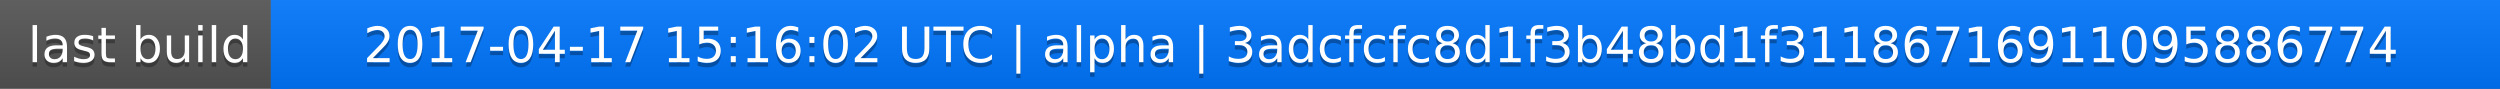
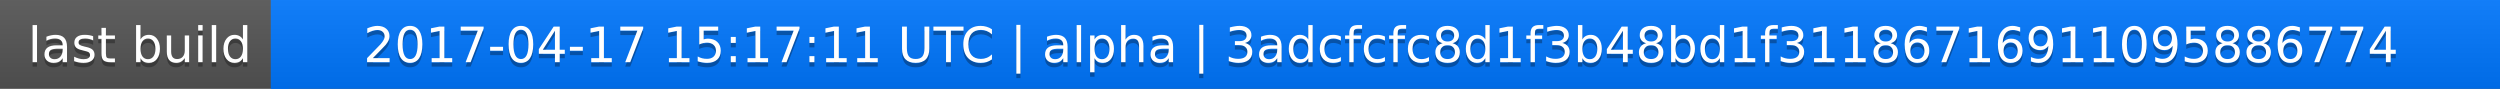
<svg xmlns="http://www.w3.org/2000/svg" width="563" height="20">
  <linearGradient id="a" x2="0" y2="100%">
    <stop offset="0" stop-color="#bbb" stop-opacity=".1" />
    <stop offset="1" stop-opacity=".1" />
  </linearGradient>
  <rect rx="0" width="563" height="20" fill="#555" />
  <rect rx="0" x="61" width="502" height="20" fill="#07f" />
  <path fill="#07f" d="M61 0h4v20h-4z" />
  <rect rx="0" width="563" height="20" fill="url(#a)" />
  <g fill="#fff" text-anchor="middle" font-family="DejaVu Sans,Verdana,Geneva,sans-serif" font-size="11">
    <text x="31.5" y="15" fill="#010101" fill-opacity=".3">last build</text>
    <text x="31.5" y="14">last build</text>
-     <text x="311" y="15" fill="#010101" fill-opacity=".3">2017-04-17 15:16:02 UTC | alpha | 3adcfcfc8d1f3b48bd1f31186716911095886774</text>
-     <text x="311" y="14">2017-04-17 15:16:02 UTC | alpha | 3adcfcfc8d1f3b48bd1f31186716911095886774</text>
+     <text x="311" y="15" fill="#010101" fill-opacity=".3">2017-04-17 15:17:11 UTC | alpha | 3adcfcfc8d1f3b48bd1f31186716911095886774</text>
+     <text x="311" y="14">2017-04-17 15:17:11 UTC | alpha | 3adcfcfc8d1f3b48bd1f31186716911095886774</text>
  </g>
</svg>
